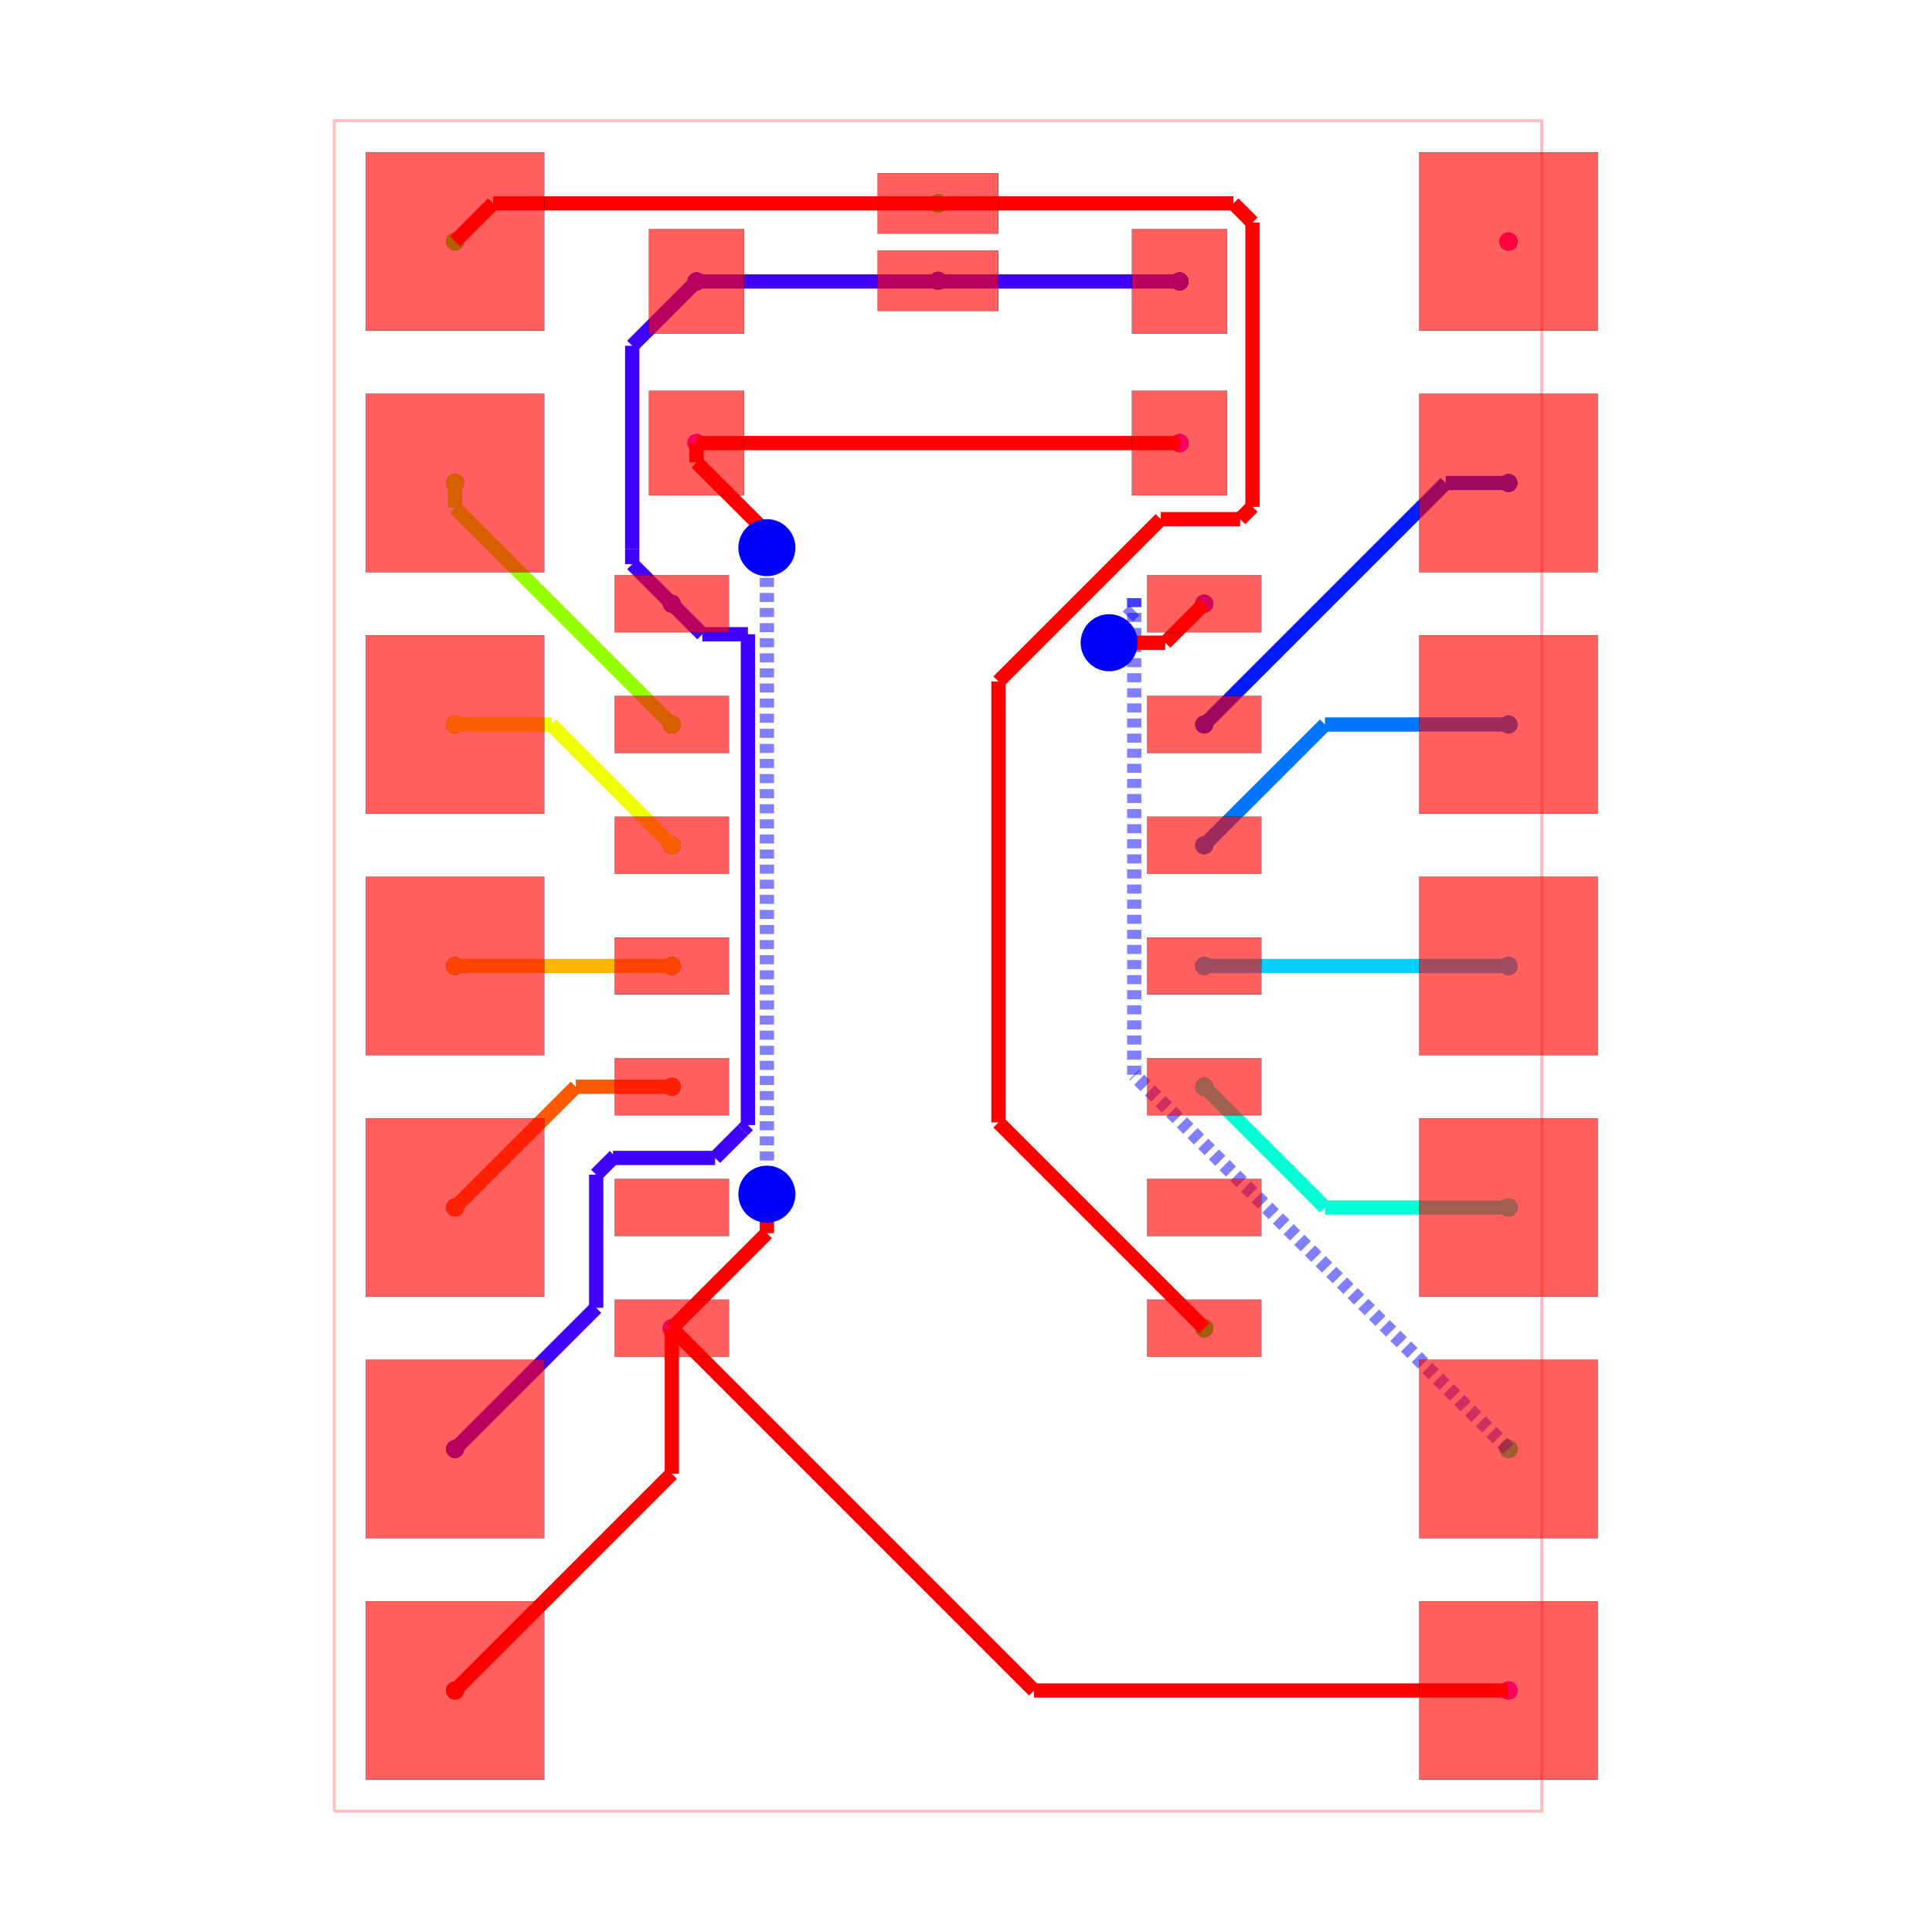
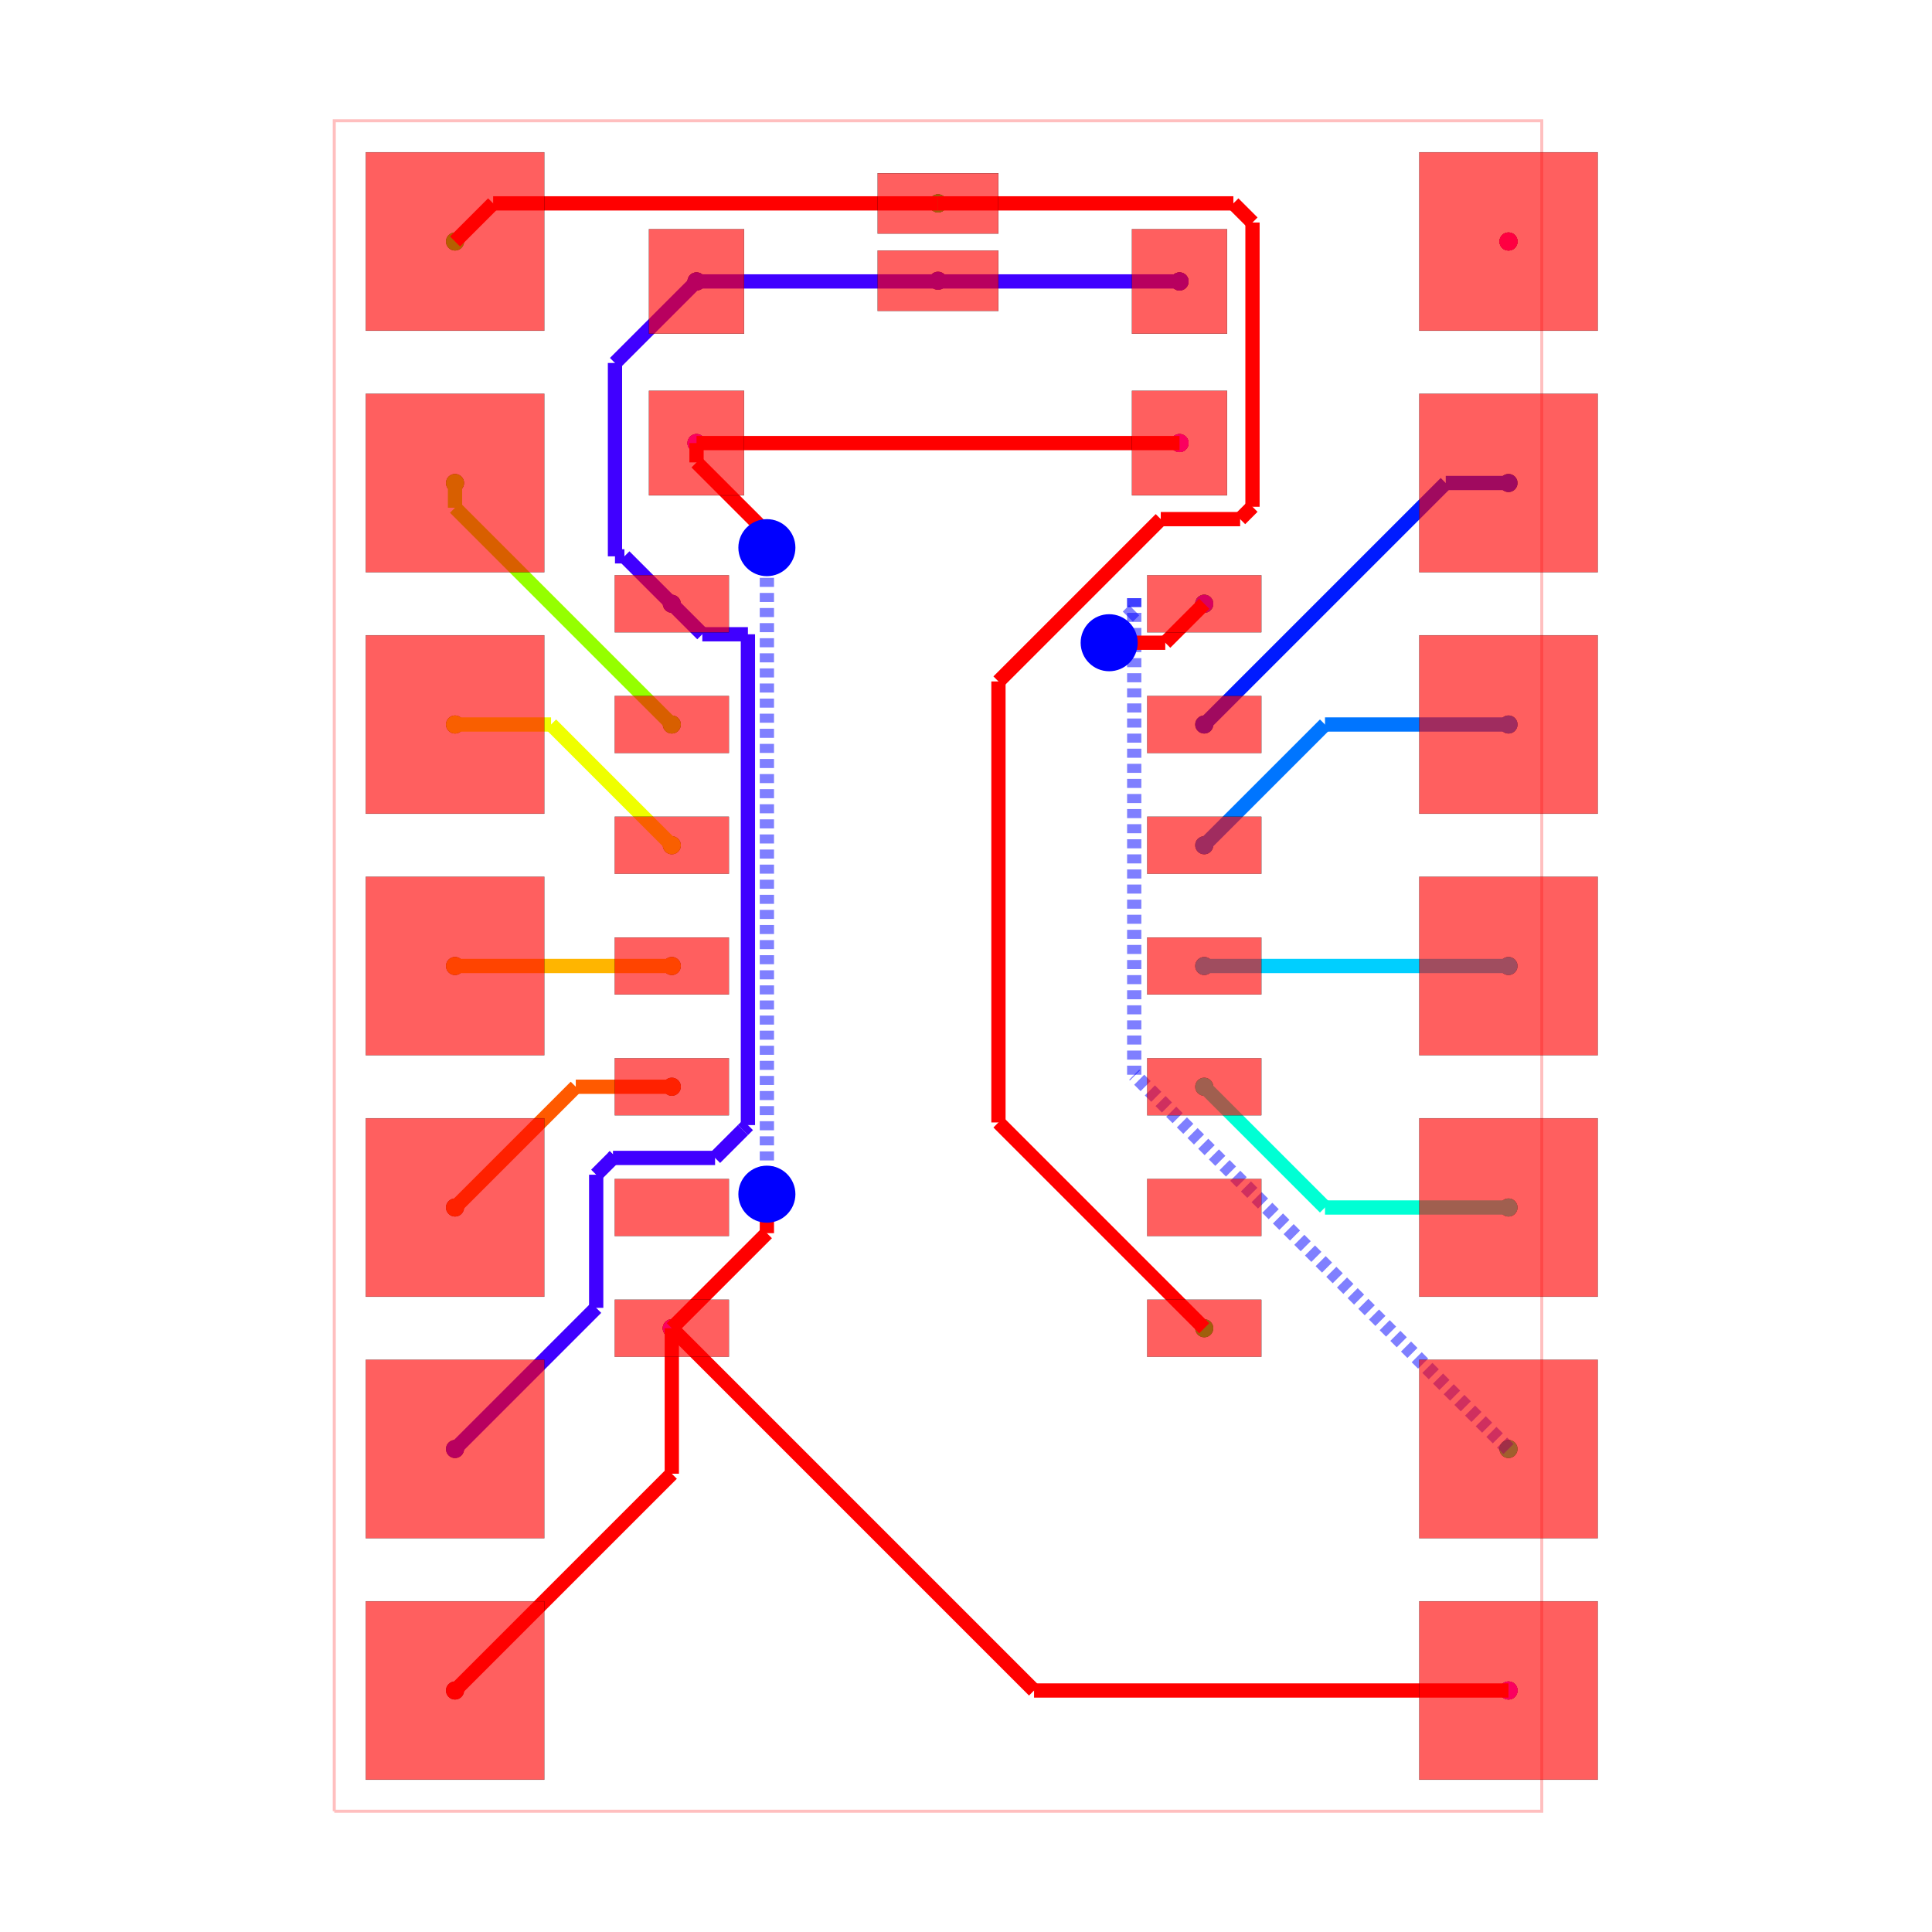
<svg xmlns="http://www.w3.org/2000/svg" width="640" height="640" viewBox="0 0 640 640">
  <rect width="100%" height="100%" fill="white" />
  <g>
    <circle data-type="point" data-label="source_trace_4 pcb_port_12" data-x="-5.080000000000001" data-y="-7.62" cx="150.733" cy="560" r="3" fill="black" />
  </g>
  <g>
    <circle data-type="point" data-label="source_trace_4 pcb_port_5" data-x="-2.8000000000000007" data-y="-3.8099999999999996" cx="222.544" cy="440" r="3" fill="black" />
  </g>
  <g>
    <circle data-type="point" data-label="source_trace_5 pcb_port_14" data-x="-5.08" data-y="-2.54" cx="150.733" cy="400" r="3" fill="black" />
  </g>
  <g>
    <circle data-type="point" data-label="source_trace_5 pcb_port_4" data-x="-2.8000000000000003" data-y="-1.2699999999999996" cx="222.544" cy="360" r="3" fill="black" />
  </g>
  <g>
    <circle data-type="point" data-label="source_trace_6 pcb_port_15" data-x="-5.08" data-y="0" cx="150.733" cy="320" r="3" fill="black" />
  </g>
  <g>
    <circle data-type="point" data-label="source_trace_6 pcb_port_3" data-x="-2.8" data-y="5.143516556418883e-16" cx="222.544" cy="320" r="3" fill="black" />
  </g>
  <g>
    <circle data-type="point" data-label="source_trace_7 pcb_port_16" data-x="-5.08" data-y="2.54" cx="150.733" cy="240" r="3" fill="black" />
  </g>
  <g>
    <circle data-type="point" data-label="source_trace_7 pcb_port_2" data-x="-2.7999999999999994" data-y="1.2700000000000005" cx="222.544" cy="280" r="3" fill="black" />
  </g>
  <g>
    <circle data-type="point" data-label="source_trace_8 pcb_port_17" data-x="-5.08" data-y="5.079999999999999" cx="150.733" cy="160" r="3" fill="black" />
  </g>
  <g>
    <circle data-type="point" data-label="source_trace_8 pcb_port_1" data-x="-2.7999999999999994" data-y="2.5400000000000005" cx="222.544" cy="240" r="3" fill="black" />
  </g>
  <g>
    <circle data-type="point" data-label="source_trace_9 pcb_port_18" data-x="-5.079999999999999" data-y="7.62" cx="150.733" cy="80" r="3" fill="black" />
  </g>
  <g>
    <circle data-type="point" data-label="source_trace_9 pcb_port_19" data-x="7.364413526672608e-17" data-y="8.0209" cx="310.733" cy="67.373" r="3" fill="black" />
  </g>
  <g>
    <circle data-type="point" data-label="source_trace_10 pcb_port_19" data-x="7.364413526672608e-17" data-y="8.0209" cx="310.733" cy="67.373" r="3" fill="black" />
  </g>
  <g>
    <circle data-type="point" data-label="source_trace_10 pcb_port_6" data-x="2.799999999999999" data-y="-3.8100000000000005" cx="398.922" cy="440" r="3" fill="black" />
  </g>
  <g>
    <circle data-type="point" data-label="source_trace_12 pcb_port_22" data-x="6" data-y="-5.08" cx="499.709" cy="480" r="3" fill="black" />
  </g>
  <g>
    <circle data-type="point" data-label="source_trace_12 pcb_port_11" data-x="2.8000000000000007" data-y="3.8099999999999996" cx="398.922" cy="200" r="3" fill="black" />
  </g>
  <g>
    <circle data-type="point" data-label="source_trace_13 pcb_port_23" data-x="6" data-y="-2.54" cx="499.709" cy="400" r="3" fill="black" />
  </g>
  <g>
    <circle data-type="point" data-label="source_trace_13 pcb_port_7" data-x="2.7999999999999994" data-y="-1.2700000000000005" cx="398.922" cy="360" r="3" fill="black" />
  </g>
  <g>
    <circle data-type="point" data-label="source_trace_14 pcb_port_24" data-x="6" data-y="0" cx="499.709" cy="320" r="3" fill="black" />
  </g>
  <g>
    <circle data-type="point" data-label="source_trace_14 pcb_port_8" data-x="2.8" data-y="-5.143516556418883e-16" cx="398.922" cy="320" r="3" fill="black" />
  </g>
  <g>
    <circle data-type="point" data-label="source_trace_15 pcb_port_25" data-x="6" data-y="2.54" cx="499.709" cy="240" r="3" fill="black" />
  </g>
  <g>
    <circle data-type="point" data-label="source_trace_15 pcb_port_9" data-x="2.8000000000000003" data-y="1.2699999999999996" cx="398.922" cy="280" r="3" fill="black" />
  </g>
  <g>
    <circle data-type="point" data-label="source_trace_16 pcb_port_26" data-x="6" data-y="5.079999999999999" cx="499.709" cy="160" r="3" fill="black" />
  </g>
  <g>
    <circle data-type="point" data-label="source_trace_16 pcb_port_10" data-x="2.8000000000000003" data-y="2.5399999999999996" cx="398.922" cy="240" r="3" fill="black" />
  </g>
  <g>
    <circle data-type="point" data-label="source_net_0 pcb_port_13" data-x="-5.08" data-y="-5.08" cx="150.733" cy="480" r="3" fill="black" />
  </g>
  <g>
    <circle data-type="point" data-label="source_net_0 pcb_port_0" data-x="-2.799999999999999" data-y="3.8100000000000005" cx="222.544" cy="200" r="3" fill="black" />
  </g>
  <g>
    <circle data-type="point" data-label="source_net_0 pcb_port_29" data-x="-2.54" data-y="7.199999999999999" cx="230.733" cy="93.228" r="3" fill="black" />
  </g>
  <g>
    <circle data-type="point" data-label="source_net_0 pcb_port_29" data-x="-2.54" data-y="7.199999999999999" cx="230.733" cy="93.228" r="3" fill="black" />
  </g>
  <g>
    <circle data-type="point" data-label="source_net_0 pcb_port_20" data-x="-7.58117601012169e-17" data-y="7.2073" cx="310.733" cy="92.998" r="3" fill="black" />
  </g>
  <g>
    <circle data-type="point" data-label="source_net_0 pcb_port_31" data-x="2.54" data-y="7.199999999999999" cx="390.733" cy="93.228" r="3" fill="black" />
  </g>
  <g>
    <circle data-type="point" data-label="source_net_0 pcb_port_31" data-x="2.54" data-y="7.199999999999999" cx="390.733" cy="93.228" r="3" fill="black" />
  </g>
  <g>
    <circle data-type="point" data-label="source_net_1 pcb_port_11" data-x="2.8000000000000007" data-y="3.8099999999999996" cx="398.922" cy="200" r="3" fill="black" />
  </g>
  <g>
    <circle data-type="point" data-label="source_net_2 pcb_port_21" data-x="5.999999999999999" data-y="-7.62" cx="499.709" cy="560" r="3" fill="black" />
  </g>
  <g>
    <circle data-type="point" data-label="source_net_2 pcb_port_21" data-x="5.999999999999999" data-y="-7.62" cx="499.709" cy="560" r="3" fill="black" />
  </g>
  <g>
    <circle data-type="point" data-label="source_net_2 pcb_port_5" data-x="-2.8000000000000007" data-y="-3.8099999999999996" cx="222.544" cy="440" r="3" fill="black" />
  </g>
  <g>
    <circle data-type="point" data-label="source_net_2 pcb_port_28" data-x="-2.54" data-y="5.5" cx="230.733" cy="146.772" r="3" fill="black" />
  </g>
  <g>
    <circle data-type="point" data-label="source_net_2 pcb_port_28" data-x="-2.54" data-y="5.5" cx="230.733" cy="146.772" r="3" fill="black" />
  </g>
  <g>
    <circle data-type="point" data-label="source_net_2 pcb_port_30" data-x="2.54" data-y="5.5" cx="390.733" cy="146.772" r="3" fill="black" />
  </g>
  <g>
    <circle data-type="point" data-label="source_net_2 pcb_port_30" data-x="2.54" data-y="5.5" cx="390.733" cy="146.772" r="3" fill="black" />
  </g>
  <g>
    <circle data-type="point" data-label="source_net_3 pcb_port_27" data-x="6.000000000000001" data-y="7.62" cx="499.709" cy="80" r="3" fill="black" />
  </g>
  <g>
    <circle data-type="point" data-label="source_net_3 pcb_port_27" data-x="6.000000000000001" data-y="7.62" cx="499.709" cy="80" r="3" fill="black" />
  </g>
  <g>
    <circle data-type="point" data-label="source_trace_4 (top)" data-x="-5.080000000000001" data-y="-7.62" cx="150.733" cy="560" r="3" fill="hsl(0, 100%, 50%)" />
  </g>
  <g>
    <circle data-type="point" data-label="source_trace_4 (top)" data-x="-2.8000000000000007" data-y="-3.8099999999999996" cx="222.544" cy="440" r="3" fill="hsl(0, 100%, 50%)" />
  </g>
  <g>
    <circle data-type="point" data-label="source_trace_5 (top)" data-x="-5.08" data-y="-2.54" cx="150.733" cy="400" r="3" fill="hsl(21.25, 100%, 50%)" />
  </g>
  <g>
    <circle data-type="point" data-label="source_trace_5 (top)" data-x="-2.8000000000000003" data-y="-1.2699999999999996" cx="222.544" cy="360" r="3" fill="hsl(21.25, 100%, 50%)" />
  </g>
  <g>
    <circle data-type="point" data-label="source_trace_6 (top)" data-x="-5.08" data-y="0" cx="150.733" cy="320" r="3" fill="hsl(42.5, 100%, 50%)" />
  </g>
  <g>
    <circle data-type="point" data-label="source_trace_6 (top)" data-x="-2.8" data-y="5.143516556418883e-16" cx="222.544" cy="320" r="3" fill="hsl(42.5, 100%, 50%)" />
  </g>
  <g>
    <circle data-type="point" data-label="source_trace_7 (top)" data-x="-5.08" data-y="2.54" cx="150.733" cy="240" r="3" fill="hsl(63.75, 100%, 50%)" />
  </g>
  <g>
    <circle data-type="point" data-label="source_trace_7 (top)" data-x="-2.7999999999999994" data-y="1.2700000000000005" cx="222.544" cy="280" r="3" fill="hsl(63.75, 100%, 50%)" />
  </g>
  <g>
    <circle data-type="point" data-label="source_trace_8 (top)" data-x="-5.08" data-y="5.079999999999999" cx="150.733" cy="160" r="3" fill="hsl(85, 100%, 50%)" />
  </g>
  <g>
    <circle data-type="point" data-label="source_trace_8 (top)" data-x="-2.7999999999999994" data-y="2.5400000000000005" cx="222.544" cy="240" r="3" fill="hsl(85, 100%, 50%)" />
  </g>
  <g>
    <circle data-type="point" data-label="source_trace_9 (top)" data-x="-5.079999999999999" data-y="7.62" cx="150.733" cy="80" r="3" fill="hsl(106.25, 100%, 50%)" />
  </g>
  <g>
    <circle data-type="point" data-label="source_trace_9 (top)" data-x="7.364413526672608e-17" data-y="8.0209" cx="310.733" cy="67.373" r="3" fill="hsl(106.25, 100%, 50%)" />
  </g>
  <g>
    <circle data-type="point" data-label="source_trace_10 (top)" data-x="7.364413526672608e-17" data-y="8.0209" cx="310.733" cy="67.373" r="3" fill="hsl(127.5, 100%, 50%)" />
  </g>
  <g>
    <circle data-type="point" data-label="source_trace_10 (top)" data-x="2.799999999999999" data-y="-3.8100000000000005" cx="398.922" cy="440" r="3" fill="hsl(127.5, 100%, 50%)" />
  </g>
  <g>
    <circle data-type="point" data-label="source_trace_12 (top)" data-x="6" data-y="-5.08" cx="499.709" cy="480" r="3" fill="hsl(148.75, 100%, 50%)" />
  </g>
  <g>
    <circle data-type="point" data-label="source_trace_12 (top)" data-x="2.8000000000000007" data-y="3.8099999999999996" cx="398.922" cy="200" r="3" fill="hsl(148.75, 100%, 50%)" />
  </g>
  <g>
    <circle data-type="point" data-label="source_trace_13 (top)" data-x="6" data-y="-2.54" cx="499.709" cy="400" r="3" fill="hsl(170, 100%, 50%)" />
  </g>
  <g>
    <circle data-type="point" data-label="source_trace_13 (top)" data-x="2.7999999999999994" data-y="-1.2700000000000005" cx="398.922" cy="360" r="3" fill="hsl(170, 100%, 50%)" />
  </g>
  <g>
    <circle data-type="point" data-label="source_trace_14 (top)" data-x="6" data-y="0" cx="499.709" cy="320" r="3" fill="hsl(191.25, 100%, 50%)" />
  </g>
  <g>
    <circle data-type="point" data-label="source_trace_14 (top)" data-x="2.8" data-y="-5.143516556418883e-16" cx="398.922" cy="320" r="3" fill="hsl(191.25, 100%, 50%)" />
  </g>
  <g>
    <circle data-type="point" data-label="source_trace_15 (top)" data-x="6" data-y="2.54" cx="499.709" cy="240" r="3" fill="hsl(212.5, 100%, 50%)" />
  </g>
  <g>
    <circle data-type="point" data-label="source_trace_15 (top)" data-x="2.8000000000000003" data-y="1.2699999999999996" cx="398.922" cy="280" r="3" fill="hsl(212.5, 100%, 50%)" />
  </g>
  <g>
    <circle data-type="point" data-label="source_trace_16 (top)" data-x="6" data-y="5.079999999999999" cx="499.709" cy="160" r="3" fill="hsl(233.75, 100%, 50%)" />
  </g>
  <g>
    <circle data-type="point" data-label="source_trace_16 (top)" data-x="2.8000000000000003" data-y="2.5399999999999996" cx="398.922" cy="240" r="3" fill="hsl(233.75, 100%, 50%)" />
  </g>
  <g>
    <circle data-type="point" data-label="source_net_0 (top)" data-x="-5.08" data-y="-5.08" cx="150.733" cy="480" r="3" fill="hsl(255, 100%, 50%)" />
  </g>
  <g>
    <circle data-type="point" data-label="source_net_0 (top)" data-x="-2.799999999999999" data-y="3.8100000000000005" cx="222.544" cy="200" r="3" fill="hsl(255, 100%, 50%)" />
  </g>
  <g>
    <circle data-type="point" data-label="source_net_0 (top)" data-x="-2.54" data-y="7.199999999999999" cx="230.733" cy="93.228" r="3" fill="hsl(255, 100%, 50%)" />
  </g>
  <g>
    <circle data-type="point" data-label="source_net_0 (top)" data-x="-2.54" data-y="7.199999999999999" cx="230.733" cy="93.228" r="3" fill="hsl(255, 100%, 50%)" />
  </g>
  <g>
    <circle data-type="point" data-label="source_net_0 (top)" data-x="-7.58117601012169e-17" data-y="7.2073" cx="310.733" cy="92.998" r="3" fill="hsl(255, 100%, 50%)" />
  </g>
  <g>
    <circle data-type="point" data-label="source_net_0 (top)" data-x="2.54" data-y="7.199999999999999" cx="390.733" cy="93.228" r="3" fill="hsl(255, 100%, 50%)" />
  </g>
  <g>
    <circle data-type="point" data-label="source_net_0 (top)" data-x="2.54" data-y="7.199999999999999" cx="390.733" cy="93.228" r="3" fill="hsl(255, 100%, 50%)" />
  </g>
  <g>
    <circle data-type="point" data-label="source_net_1 (top)" data-x="2.8000000000000007" data-y="3.8099999999999996" cx="398.922" cy="200" r="3" fill="hsl(276.25, 100%, 50%)" />
  </g>
  <g>
    <circle data-type="point" data-label="source_net_2 (top)" data-x="5.999999999999999" data-y="-7.62" cx="499.709" cy="560" r="3" fill="hsl(297.5, 100%, 50%)" />
  </g>
  <g>
    <circle data-type="point" data-label="source_net_2 (top)" data-x="5.999999999999999" data-y="-7.62" cx="499.709" cy="560" r="3" fill="hsl(297.5, 100%, 50%)" />
  </g>
  <g>
    <circle data-type="point" data-label="source_net_2 (top)" data-x="-2.8000000000000007" data-y="-3.8099999999999996" cx="222.544" cy="440" r="3" fill="hsl(297.5, 100%, 50%)" />
  </g>
  <g>
    <circle data-type="point" data-label="source_net_2 (top)" data-x="-2.54" data-y="5.5" cx="230.733" cy="146.772" r="3" fill="hsl(297.5, 100%, 50%)" />
  </g>
  <g>
    <circle data-type="point" data-label="source_net_2 (top)" data-x="-2.54" data-y="5.5" cx="230.733" cy="146.772" r="3" fill="hsl(297.5, 100%, 50%)" />
  </g>
  <g>
    <circle data-type="point" data-label="source_net_2 (top)" data-x="2.54" data-y="5.5" cx="390.733" cy="146.772" r="3" fill="hsl(297.5, 100%, 50%)" />
  </g>
  <g>
    <circle data-type="point" data-label="source_net_2 (top)" data-x="2.54" data-y="5.5" cx="390.733" cy="146.772" r="3" fill="hsl(297.5, 100%, 50%)" />
  </g>
  <g>
    <circle data-type="point" data-label="source_net_3 (top)" data-x="6.000000000000001" data-y="7.62" cx="499.709" cy="80" r="3" fill="hsl(318.75, 100%, 50%)" />
  </g>
  <g>
    <circle data-type="point" data-label="source_net_3 (top)" data-x="6.000000000000001" data-y="7.62" cx="499.709" cy="80" r="3" fill="hsl(318.75, 100%, 50%)" />
  </g>
  <g>
    <polyline data-points="-6.35,-8.89 6.35,-8.89 6.35,8.89 -6.35,8.89 -6.35,-8.89" data-type="line" data-label="" points="110.733,600 510.733,600 510.733,40 110.733,40 110.733,600" fill="none" stroke="rgba(255,0,0,0.25)" stroke-width="1px" />
  </g>
  <g>
    <polyline data-points="-2.54,7.199999999999999 -0.007300000000000826,7.199999999999999" data-type="line" data-label="" points="230.733,93.228 310.503,93.228" fill="none" stroke="hsl(255, 100%, 50%)" stroke-width="4.724" />
  </g>
  <g>
    <polyline data-points="-0.007300000000000826,7.199999999999999 -7.58117601012169e-17,7.2073" data-type="line" data-label="" points="310.503,93.228 310.733,92.998" fill="none" stroke="hsl(255, 100%, 50%)" stroke-width="4.724" />
  </g>
  <g>
    <polyline data-points="2.54,7.199999999999999 0.007300000000000675,7.199999999999999" data-type="line" data-label="" points="390.733,93.228 310.963,93.228" fill="none" stroke="hsl(255, 100%, 50%)" stroke-width="4.724" />
  </g>
  <g>
    <polyline data-points="0.007300000000000675,7.199999999999999 -7.58117601012169e-17,7.2073" data-type="line" data-label="" points="310.963,93.228 310.733,92.998" fill="none" stroke="hsl(255, 100%, 50%)" stroke-width="4.724" />
  </g>
  <g>
-     <polyline data-points="-2.54,7.199999999999999 -3.216526428568658,6.523473571431341" data-type="line" data-label="" points="230.733,93.228 209.425,114.536" fill="none" stroke="hsl(255, 100%, 50%)" stroke-width="4.724" />
-   </g>
-   <g>
-     <polyline data-points="-3.216526428568658,6.523473571431341 -3.216526428568658,4.386963754108384" data-type="line" data-label="" points="209.425,114.536 209.425,181.828" fill="none" stroke="hsl(255, 100%, 50%)" stroke-width="4.724" />
-   </g>
-   <g>
-     <polyline data-points="-3.216526428568658,4.386963754108384 -3.216526428568658,4.2265264285686595" data-type="line" data-label="" points="209.425,181.828 209.425,186.881" fill="none" stroke="hsl(255, 100%, 50%)" stroke-width="4.724" />
-   </g>
-   <g>
-     <polyline data-points="-3.216526428568658,4.2265264285686595 -2.799999999999999,3.8100000000000005" data-type="line" data-label="" points="209.425,186.881 222.544,200" fill="none" stroke="hsl(255, 100%, 50%)" stroke-width="4.724" />
+     <polyline data-points="-2.54,7.199999999999999 -3.3976841086087513,6.342315891391248" data-type="line" data-label="" points="230.733,93.228 203.719,120.242" fill="none" stroke="hsl(255, 100%, 50%)" stroke-width="4.724" />
+   </g>
+   <g>
+     <polyline data-points="-3.3976841086087513,6.342315891391248 -3.3976841086087513,4.308644124853816" data-type="line" data-label="" points="203.719,120.242 203.719,184.295" fill="none" stroke="hsl(255, 100%, 50%)" stroke-width="4.724" />
+   </g>
+   <g>
+     <polyline data-points="-3.3976841086087513,4.308644124853816 -3.2986441248538148,4.308644124853816" data-type="line" data-label="" points="203.719,184.295 206.839,184.295" fill="none" stroke="hsl(255, 100%, 50%)" stroke-width="4.724" />
+   </g>
+   <g>
+     <polyline data-points="-3.2986441248538148,4.308644124853816 -2.799999999999999,3.8100000000000005" data-type="line" data-label="" points="206.839,184.295 222.544,200" fill="none" stroke="hsl(255, 100%, 50%)" stroke-width="4.724" />
  </g>
  <g>
    <polyline data-points="-5.08,-5.08 -3.5952928841928675,-3.5952928841928675" data-type="line" data-label="" points="150.733,480 197.495,433.238" fill="none" stroke="hsl(255, 100%, 50%)" stroke-width="4.724" />
  </g>
  <g>
    <polyline data-points="-3.5952928841928675,-3.5952928841928675 -3.5952928841928675,-2.195292884192867" data-type="line" data-label="" points="197.495,433.238 197.495,389.143" fill="none" stroke="hsl(255, 100%, 50%)" stroke-width="4.724" />
  </g>
  <g>
    <polyline data-points="-3.5952928841928675,-2.195292884192867 -3.4,-1.9999999999999998" data-type="line" data-label="" points="197.495,389.143 203.646,382.992" fill="none" stroke="hsl(255, 100%, 50%)" stroke-width="4.724" />
  </g>
  <g>
    <polyline data-points="-3.4,-1.9999999999999998 -3.4187034902331623,-2.018703490233162" data-type="line" data-label="" points="203.646,382.992 203.057,383.581" fill="none" stroke="hsl(255, 100%, 50%)" stroke-width="4.724" />
  </g>
  <g>
    <polyline data-points="-3.4187034902331623,-2.018703490233162 -2.3449191551426782,-2.018703490233162" data-type="line" data-label="" points="203.057,383.581 236.877,383.581" fill="none" stroke="hsl(255, 100%, 50%)" stroke-width="4.724" />
  </g>
  <g>
    <polyline data-points="-2.3449191551426782,-2.018703490233162 -2.0513544920369156,-1.7251388271273995" data-type="line" data-label="" points="236.877,383.581 246.123,374.335" fill="none" stroke="hsl(255, 100%, 50%)" stroke-width="4.724" />
  </g>
  <g>
    <polyline data-points="-2.0513544920369156,-1.7251388271273995 -1.9994841631625073,-1.6732684982529913" data-type="line" data-label="" points="246.123,374.335 247.757,372.701" fill="none" stroke="hsl(255, 100%, 50%)" stroke-width="4.724" />
  </g>
  <g>
    <polyline data-points="-1.9994841631625073,-1.6732684982529913 -1.9994841631625073,3.4891152602584263" data-type="line" data-label="" points="247.757,372.701 247.757,210.107" fill="none" stroke="hsl(255, 100%, 50%)" stroke-width="4.724" />
  </g>
  <g>
    <polyline data-points="-1.9994841631625073,3.4891152602584263 -2.4791152602584248,3.4891152602584263" data-type="line" data-label="" points="247.757,210.107 232.651,210.107" fill="none" stroke="hsl(255, 100%, 50%)" stroke-width="4.724" />
  </g>
  <g>
    <polyline data-points="-2.4791152602584248,3.4891152602584263 -2.799999999999999,3.8100000000000005" data-type="line" data-label="" points="232.651,210.107 222.544,200" fill="none" stroke="hsl(255, 100%, 50%)" stroke-width="4.724" />
  </g>
  <g>
    <polyline data-points="6,5.079999999999999 5.34,5.079999999999999" data-type="line" data-label="" points="499.709,160 478.922,160" fill="none" stroke="hsl(233.75, 100%, 50%)" stroke-width="4.724" />
  </g>
  <g>
    <polyline data-points="5.34,5.079999999999999 2.8000000000000003,2.5399999999999996" data-type="line" data-label="" points="478.922,160 398.922,240" fill="none" stroke="hsl(233.75, 100%, 50%)" stroke-width="4.724" />
  </g>
  <g>
    <polyline data-points="6,2.54 4.07,2.54" data-type="line" data-label="" points="499.709,240 438.922,240" fill="none" stroke="hsl(212.5, 100%, 50%)" stroke-width="4.724" />
  </g>
  <g>
    <polyline data-points="4.07,2.54 2.8000000000000003,1.2699999999999996" data-type="line" data-label="" points="438.922,240 398.922,280" fill="none" stroke="hsl(212.5, 100%, 50%)" stroke-width="4.724" />
  </g>
  <g>
    <polyline data-points="6,0 2.8000000000000003,0" data-type="line" data-label="" points="499.709,320 398.922,320" fill="none" stroke="hsl(191.25, 100%, 50%)" stroke-width="4.724" />
  </g>
  <g>
    <polyline data-points="2.8000000000000003,0 2.8,-5.143516556418883e-16" data-type="line" data-label="" points="398.922,320 398.922,320" fill="none" stroke="hsl(191.25, 100%, 50%)" stroke-width="4.724" />
  </g>
  <g>
    <polyline data-points="6,-2.54 4.0699999999999985,-2.54" data-type="line" data-label="" points="499.709,400 438.922,400" fill="none" stroke="hsl(170, 100%, 50%)" stroke-width="4.724" />
  </g>
  <g>
    <polyline data-points="4.0699999999999985,-2.54 2.7999999999999994,-1.2700000000000005" data-type="line" data-label="" points="438.922,400 398.922,360" fill="none" stroke="hsl(170, 100%, 50%)" stroke-width="4.724" />
  </g>
  <g>
    <polyline data-points="6,-5.08 2.0635370408950333,-1.1435370408950334" data-type="line" data-label="" points="499.709,480 375.726,356.017" fill="none" stroke="rgba(0,0,255,0.5)" stroke-width="4.724" stroke-dasharray="3 2" />
  </g>
  <g>
    <polyline data-points="2.0635370408950333,-1.1435370408950334 2.0635370408950333,3.8686010529469907" data-type="line" data-label="" points="375.726,356.017 375.726,198.154" fill="none" stroke="rgba(0,0,255,0.5)" stroke-width="4.724" stroke-dasharray="3 2" />
  </g>
  <g>
    <polyline data-points="2.0635370408950333,3.8686010529469907 2.0635370408950333,3.7417569038418432" data-type="line" data-label="" points="375.726,198.154 375.726,202.149" fill="none" stroke="rgba(0,0,255,0.5)" stroke-width="4.724" stroke-dasharray="3 2" />
  </g>
  <g>
    <polyline data-points="2.0635370408950333,3.7417569038418432 1.8000000000000003,3.47821986294681" data-type="line" data-label="" points="375.726,202.149 367.426,210.45" fill="none" stroke="rgba(0,0,255,0.5)" stroke-width="4.724" stroke-dasharray="3 2" />
  </g>
  <g>
    <polyline data-points="1.8000000000000003,3.47821986294681 1.8000000000000003,3.4000000000000004" data-type="line" data-label="" points="367.426,210.45 367.426,212.913" fill="none" stroke="rgba(0,0,255,0.5)" stroke-width="4.724" stroke-dasharray="3 2" />
  </g>
  <g>
    <polyline data-points="1.8000000000000003,3.4000000000000004 2.3900000000000015,3.4000000000000004" data-type="line" data-label="" points="367.426,212.913 386.009,212.913" fill="none" stroke="red" stroke-width="4.724" />
  </g>
  <g>
    <polyline data-points="2.3900000000000015,3.4000000000000004 2.8000000000000007,3.8099999999999996" data-type="line" data-label="" points="386.009,212.913 398.922,200" fill="none" stroke="red" stroke-width="4.724" />
  </g>
  <g>
    <polyline data-points="-5.079999999999999,7.62 -4.6791,8.0209" data-type="line" data-label="" points="150.733,80 163.36,67.373" fill="none" stroke="red" stroke-width="4.724" />
  </g>
  <g>
    <polyline data-points="-4.6791,8.0209 7.364413526672608e-17,8.0209" data-type="line" data-label="" points="163.36,67.373 310.733,67.373" fill="none" stroke="red" stroke-width="4.724" />
  </g>
  <g>
    <polyline data-points="7.364413526672608e-17,8.0209 3.1063136567844998,8.0209" data-type="line" data-label="" points="310.733,67.373 408.57,67.373" fill="none" stroke="red" stroke-width="4.724" />
  </g>
  <g>
    <polyline data-points="3.1063136567844998,8.0209 3.307445851153009,7.81976780563149" data-type="line" data-label="" points="408.57,67.373 414.905,73.708" fill="none" stroke="red" stroke-width="4.724" />
  </g>
  <g>
    <polyline data-points="3.307445851153009,7.81976780563149 3.307445851153009,4.829884968248681" data-type="line" data-label="" points="414.905,73.708 414.905,167.878" fill="none" stroke="red" stroke-width="4.724" />
  </g>
  <g>
    <polyline data-points="3.307445851153009,4.829884968248681 3.1775608829043285,4.7" data-type="line" data-label="" points="414.905,167.878 410.814,171.969" fill="none" stroke="red" stroke-width="4.724" />
  </g>
  <g>
    <polyline data-points="3.1775608829043285,4.7 2.3426630896347014,4.7" data-type="line" data-label="" points="410.814,171.969 384.518,171.969" fill="none" stroke="red" stroke-width="4.724" />
  </g>
  <g>
    <polyline data-points="2.3426630896347014,4.7 0.6355190539362587,2.9928559643015573" data-type="line" data-label="" points="384.518,171.969 330.749,225.737" fill="none" stroke="red" stroke-width="4.724" />
  </g>
  <g>
    <polyline data-points="0.6355190539362587,2.9928559643015573 0.6355190539362587,-1.64551905393626" data-type="line" data-label="" points="330.749,225.737 330.749,371.827" fill="none" stroke="red" stroke-width="4.724" />
  </g>
  <g>
    <polyline data-points="0.6355190539362587,-1.64551905393626 2.799999999999999,-3.8100000000000005" data-type="line" data-label="" points="330.749,371.827 398.922,440" fill="none" stroke="red" stroke-width="4.724" />
  </g>
  <g>
    <polyline data-points="-5.08,5.079999999999999 -5.08,4.820000000000001" data-type="line" data-label="" points="150.733,160 150.733,168.189" fill="none" stroke="hsl(85, 100%, 50%)" stroke-width="4.724" />
  </g>
  <g>
    <polyline data-points="-5.08,4.820000000000001 -2.7999999999999994,2.5400000000000005" data-type="line" data-label="" points="150.733,168.189 222.544,240" fill="none" stroke="hsl(85, 100%, 50%)" stroke-width="4.724" />
  </g>
  <g>
    <polyline data-points="-5.08,2.54 -4.0699999999999985,2.54" data-type="line" data-label="" points="150.733,240 182.544,240" fill="none" stroke="hsl(63.75, 100%, 50%)" stroke-width="4.724" />
  </g>
  <g>
    <polyline data-points="-4.0699999999999985,2.54 -2.7999999999999994,1.2700000000000005" data-type="line" data-label="" points="182.544,240 222.544,280" fill="none" stroke="hsl(63.75, 100%, 50%)" stroke-width="4.724" />
  </g>
  <g>
    <polyline data-points="-5.08,0 -2.8000000000000003,0" data-type="line" data-label="" points="150.733,320 222.544,320" fill="none" stroke="hsl(42.5, 100%, 50%)" stroke-width="4.724" />
  </g>
  <g>
    <polyline data-points="-2.8000000000000003,0 -2.8,5.143516556418883e-16" data-type="line" data-label="" points="222.544,320 222.544,320" fill="none" stroke="hsl(42.5, 100%, 50%)" stroke-width="4.724" />
  </g>
  <g>
    <polyline data-points="-5.08,-2.54 -3.8099999999999996,-1.2699999999999996" data-type="line" data-label="" points="150.733,400 190.733,360" fill="none" stroke="hsl(21.25, 100%, 50%)" stroke-width="4.724" />
  </g>
  <g>
    <polyline data-points="-3.8099999999999996,-1.2699999999999996 -2.8000000000000003,-1.2699999999999996" data-type="line" data-label="" points="190.733,360 222.544,360" fill="none" stroke="hsl(21.25, 100%, 50%)" stroke-width="4.724" />
  </g>
  <g>
    <polyline data-points="-5.080000000000001,-7.62 -2.8000000000000007,-5.34" data-type="line" data-label="" points="150.733,560 222.544,488.189" fill="none" stroke="red" stroke-width="4.724" />
  </g>
  <g>
    <polyline data-points="-2.8000000000000007,-5.34 -2.8000000000000007,-3.8099999999999996" data-type="line" data-label="" points="222.544,488.189 222.544,440" fill="none" stroke="red" stroke-width="4.724" />
  </g>
  <g>
    <polyline data-points="2.54,5.5 -2.54,5.5" data-type="line" data-label="" points="390.733,146.772 230.733,146.772" fill="none" stroke="red" stroke-width="4.724" />
  </g>
  <g>
    <polyline data-points="-2.54,5.5 -2.54,5.5" data-type="line" data-label="" points="230.733,146.772 230.733,146.772" fill="none" stroke="red" stroke-width="4.724" />
  </g>
  <g>
    <polyline data-points="-2.54,5.5 -2.54,5.296657887125759" data-type="line" data-label="" points="230.733,146.772 230.733,153.176" fill="none" stroke="red" stroke-width="4.724" />
  </g>
  <g>
    <polyline data-points="-2.54,5.296657887125759 -1.8000000000000003,4.55665788712576" data-type="line" data-label="" points="230.733,153.176 254.04,176.483" fill="none" stroke="red" stroke-width="4.724" />
  </g>
  <g>
    <polyline data-points="-1.8000000000000003,4.55665788712576 -1.8000000000000003,4.3999999999999995" data-type="line" data-label="" points="254.04,176.483 254.04,181.417" fill="none" stroke="red" stroke-width="4.724" />
  </g>
  <g>
    <polyline data-points="-1.8000000000000003,4.3999999999999995 -1.8000000000000003,-2.3489373688435715" data-type="line" data-label="" points="254.04,181.417 254.04,393.982" fill="none" stroke="rgba(0,0,255,0.5)" stroke-width="4.724" stroke-dasharray="3 2" />
  </g>
  <g>
    <polyline data-points="-1.8000000000000003,-2.3489373688435715 -1.8000000000000003,-2.3489373688435715" data-type="line" data-label="" points="254.04,393.982 254.04,393.982" fill="none" stroke="rgba(0,0,255,0.5)" stroke-width="4.724" stroke-dasharray="3 2" />
  </g>
  <g>
    <polyline data-points="-1.8000000000000003,-2.3489373688435715 -1.8000000000000003,-2.4000000000000004" data-type="line" data-label="" points="254.04,393.982 254.04,395.591" fill="none" stroke="rgba(0,0,255,0.5)" stroke-width="4.724" stroke-dasharray="3 2" />
  </g>
  <g>
    <polyline data-points="-1.8000000000000003,-2.4000000000000004 -1.8000000000000003,-2.809999999999999" data-type="line" data-label="" points="254.04,395.591 254.04,408.504" fill="none" stroke="red" stroke-width="4.724" />
  </g>
  <g>
    <polyline data-points="-1.8000000000000003,-2.809999999999999 -2.8000000000000007,-3.8099999999999996" data-type="line" data-label="" points="254.04,408.504 222.544,440" fill="none" stroke="red" stroke-width="4.724" />
  </g>
  <g>
    <polyline data-points="5.999999999999999,-7.62 1.0099999999999998,-7.62" data-type="line" data-label="" points="499.709,560 342.544,560" fill="none" stroke="red" stroke-width="4.724" />
  </g>
  <g>
    <polyline data-points="1.0099999999999998,-7.62 -2.8000000000000007,-3.8099999999999996" data-type="line" data-label="" points="342.544,560 222.544,440" fill="none" stroke="red" stroke-width="4.724" />
  </g>
  <g>
    <rect data-type="rect" data-label="top" data-x="-2.799999999999999" data-y="3.8100000000000005" x="203.646" y="190.551" width="37.795" height="18.898" fill="rgba(255,0,0,0.25)" stroke="black" stroke-width="0.032" />
  </g>
  <g>
    <rect data-type="rect" data-label="top" data-x="-2.7999999999999994" data-y="2.5400000000000005" x="203.646" y="230.551" width="37.795" height="18.898" fill="rgba(255,0,0,0.25)" stroke="black" stroke-width="0.032" />
  </g>
  <g>
    <rect data-type="rect" data-label="top" data-x="-2.7999999999999994" data-y="1.2700000000000005" x="203.646" y="270.551" width="37.795" height="18.898" fill="rgba(255,0,0,0.25)" stroke="black" stroke-width="0.032" />
  </g>
  <g>
    <rect data-type="rect" data-label="top" data-x="-2.8" data-y="5.143516556418883e-16" x="203.646" y="310.551" width="37.795" height="18.898" fill="rgba(255,0,0,0.25)" stroke="black" stroke-width="0.032" />
  </g>
  <g>
    <rect data-type="rect" data-label="top" data-x="-2.8000000000000003" data-y="-1.2699999999999996" x="203.646" y="350.551" width="37.795" height="18.898" fill="rgba(255,0,0,0.25)" stroke="black" stroke-width="0.032" />
  </g>
  <g>
    <rect data-type="rect" data-label="top" data-x="-2.8000000000000003" data-y="-2.5399999999999996" x="203.646" y="390.551" width="37.795" height="18.898" fill="rgba(255,0,0,0.25)" stroke="black" stroke-width="0.032" />
  </g>
  <g>
    <rect data-type="rect" data-label="top" data-x="-2.8000000000000007" data-y="-3.8099999999999996" x="203.646" y="430.551" width="37.795" height="18.898" fill="rgba(255,0,0,0.25)" stroke="black" stroke-width="0.032" />
  </g>
  <g>
    <rect data-type="rect" data-label="top" data-x="2.799999999999999" data-y="-3.8100000000000005" x="380.024" y="430.551" width="37.795" height="18.898" fill="rgba(255,0,0,0.25)" stroke="black" stroke-width="0.032" />
  </g>
  <g>
    <rect data-type="rect" data-label="top" data-x="2.7999999999999994" data-y="-2.5400000000000005" x="380.024" y="390.551" width="37.795" height="18.898" fill="rgba(255,0,0,0.25)" stroke="black" stroke-width="0.032" />
  </g>
  <g>
    <rect data-type="rect" data-label="top" data-x="2.7999999999999994" data-y="-1.2700000000000005" x="380.024" y="350.551" width="37.795" height="18.898" fill="rgba(255,0,0,0.25)" stroke="black" stroke-width="0.032" />
  </g>
  <g>
    <rect data-type="rect" data-label="top" data-x="2.8" data-y="-5.143516556418883e-16" x="380.024" y="310.551" width="37.795" height="18.898" fill="rgba(255,0,0,0.25)" stroke="black" stroke-width="0.032" />
  </g>
  <g>
    <rect data-type="rect" data-label="top" data-x="2.8000000000000003" data-y="1.2699999999999996" x="380.024" y="270.551" width="37.795" height="18.898" fill="rgba(255,0,0,0.25)" stroke="black" stroke-width="0.032" />
  </g>
  <g>
    <rect data-type="rect" data-label="top" data-x="2.8000000000000003" data-y="2.5399999999999996" x="380.024" y="230.551" width="37.795" height="18.898" fill="rgba(255,0,0,0.25)" stroke="black" stroke-width="0.032" />
  </g>
  <g>
    <rect data-type="rect" data-label="top" data-x="2.8000000000000007" data-y="3.8099999999999996" x="380.024" y="190.551" width="37.795" height="18.898" fill="rgba(255,0,0,0.25)" stroke="black" stroke-width="0.032" />
  </g>
  <g>
    <rect data-type="rect" data-label="top" data-x="7.364413526672608e-17" data-y="8.0209" x="290.733" y="57.373" width="40" height="20" fill="rgba(255,0,0,0.25)" stroke="black" stroke-width="0.032" />
  </g>
  <g>
    <rect data-type="rect" data-label="top" data-x="-7.58117601012169e-17" data-y="7.2073" x="290.733" y="82.998" width="40" height="20" fill="rgba(255,0,0,0.25)" stroke="black" stroke-width="0.032" />
  </g>
  <g>
    <rect data-type="rect" data-label="top" data-x="-2.54" data-y="5.5" x="214.985" y="129.449" width="31.496" height="34.646" fill="rgba(255,0,0,0.25)" stroke="black" stroke-width="0.032" />
  </g>
  <g>
    <rect data-type="rect" data-label="top" data-x="-2.54" data-y="7.199999999999999" x="214.985" y="75.906" width="31.496" height="34.646" fill="rgba(255,0,0,0.25)" stroke="black" stroke-width="0.032" />
  </g>
  <g>
    <rect data-type="rect" data-label="top" data-x="2.54" data-y="5.5" x="374.985" y="129.449" width="31.496" height="34.646" fill="rgba(255,0,0,0.25)" stroke="black" stroke-width="0.032" />
  </g>
  <g>
    <rect data-type="rect" data-label="top" data-x="2.54" data-y="7.199999999999999" x="374.985" y="75.906" width="31.496" height="34.646" fill="rgba(255,0,0,0.25)" stroke="black" stroke-width="0.032" />
  </g>
  <g>
    <rect data-type="rect" data-label="top, inner1, inner2, bottom" data-x="-5.080000000000001" data-y="-7.62" x="121.176" y="530.443" width="59.115" height="59.115" fill="rgba(255,0,0,0.25)" stroke="black" stroke-width="0.032" />
  </g>
  <g>
    <rect data-type="rect" data-label="top, inner1, inner2, bottom" data-x="-5.08" data-y="-5.08" x="121.176" y="450.443" width="59.115" height="59.115" fill="rgba(255,0,0,0.25)" stroke="black" stroke-width="0.032" />
  </g>
  <g>
    <rect data-type="rect" data-label="top, inner1, inner2, bottom" data-x="-5.08" data-y="-2.54" x="121.176" y="370.443" width="59.115" height="59.115" fill="rgba(255,0,0,0.25)" stroke="black" stroke-width="0.032" />
  </g>
  <g>
    <rect data-type="rect" data-label="top, inner1, inner2, bottom" data-x="-5.08" data-y="0" x="121.176" y="290.443" width="59.115" height="59.115" fill="rgba(255,0,0,0.25)" stroke="black" stroke-width="0.032" />
  </g>
  <g>
    <rect data-type="rect" data-label="top, inner1, inner2, bottom" data-x="-5.08" data-y="2.54" x="121.176" y="210.443" width="59.115" height="59.115" fill="rgba(255,0,0,0.25)" stroke="black" stroke-width="0.032" />
  </g>
  <g>
    <rect data-type="rect" data-label="top, inner1, inner2, bottom" data-x="-5.08" data-y="5.079999999999999" x="121.176" y="130.443" width="59.115" height="59.115" fill="rgba(255,0,0,0.25)" stroke="black" stroke-width="0.032" />
  </g>
  <g>
    <rect data-type="rect" data-label="top, inner1, inner2, bottom" data-x="-5.079999999999999" data-y="7.62" x="121.176" y="50.443" width="59.115" height="59.115" fill="rgba(255,0,0,0.25)" stroke="black" stroke-width="0.032" />
  </g>
  <g>
    <rect data-type="rect" data-label="top, inner1, inner2, bottom" data-x="5.999999999999999" data-y="-7.62" x="470.152" y="530.443" width="59.115" height="59.115" fill="rgba(255,0,0,0.25)" stroke="black" stroke-width="0.032" />
  </g>
  <g>
    <rect data-type="rect" data-label="top, inner1, inner2, bottom" data-x="6" data-y="-5.08" x="470.152" y="450.443" width="59.115" height="59.115" fill="rgba(255,0,0,0.25)" stroke="black" stroke-width="0.032" />
  </g>
  <g>
    <rect data-type="rect" data-label="top, inner1, inner2, bottom" data-x="6" data-y="-2.54" x="470.152" y="370.443" width="59.115" height="59.115" fill="rgba(255,0,0,0.25)" stroke="black" stroke-width="0.032" />
  </g>
  <g>
    <rect data-type="rect" data-label="top, inner1, inner2, bottom" data-x="6" data-y="0" x="470.152" y="290.443" width="59.115" height="59.115" fill="rgba(255,0,0,0.25)" stroke="black" stroke-width="0.032" />
  </g>
  <g>
    <rect data-type="rect" data-label="top, inner1, inner2, bottom" data-x="6" data-y="2.54" x="470.152" y="210.443" width="59.115" height="59.115" fill="rgba(255,0,0,0.25)" stroke="black" stroke-width="0.032" />
  </g>
  <g>
    <rect data-type="rect" data-label="top, inner1, inner2, bottom" data-x="6" data-y="5.079999999999999" x="470.152" y="130.443" width="59.115" height="59.115" fill="rgba(255,0,0,0.25)" stroke="black" stroke-width="0.032" />
  </g>
  <g>
    <rect data-type="rect" data-label="top, inner1, inner2, bottom" data-x="6.000000000000001" data-y="7.62" x="470.152" y="50.443" width="59.115" height="59.115" fill="rgba(255,0,0,0.25)" stroke="black" stroke-width="0.032" />
  </g>
  <g>
    <rect data-type="rect" data-label="" data-x="-2.799999999999999" data-y="3.8100000000000005" x="203.646" y="190.551" width="37.795" height="18.898" fill="rgba(255,0,0,0.5)" stroke="black" stroke-width="0.032" />
  </g>
  <g>
    <rect data-type="rect" data-label="" data-x="-2.7999999999999994" data-y="2.5400000000000005" x="203.646" y="230.551" width="37.795" height="18.898" fill="rgba(255,0,0,0.5)" stroke="black" stroke-width="0.032" />
  </g>
  <g>
    <rect data-type="rect" data-label="" data-x="-2.7999999999999994" data-y="1.2700000000000005" x="203.646" y="270.551" width="37.795" height="18.898" fill="rgba(255,0,0,0.5)" stroke="black" stroke-width="0.032" />
  </g>
  <g>
    <rect data-type="rect" data-label="" data-x="-2.8" data-y="5.143516556418883e-16" x="203.646" y="310.551" width="37.795" height="18.898" fill="rgba(255,0,0,0.5)" stroke="black" stroke-width="0.032" />
  </g>
  <g>
    <rect data-type="rect" data-label="" data-x="-2.8000000000000003" data-y="-1.2699999999999996" x="203.646" y="350.551" width="37.795" height="18.898" fill="rgba(255,0,0,0.5)" stroke="black" stroke-width="0.032" />
  </g>
  <g>
    <rect data-type="rect" data-label="" data-x="-2.8000000000000003" data-y="-2.5399999999999996" x="203.646" y="390.551" width="37.795" height="18.898" fill="rgba(255,0,0,0.5)" stroke="black" stroke-width="0.032" />
  </g>
  <g>
    <rect data-type="rect" data-label="" data-x="-2.8000000000000007" data-y="-3.8099999999999996" x="203.646" y="430.551" width="37.795" height="18.898" fill="rgba(255,0,0,0.5)" stroke="black" stroke-width="0.032" />
  </g>
  <g>
    <rect data-type="rect" data-label="" data-x="2.799999999999999" data-y="-3.8100000000000005" x="380.024" y="430.551" width="37.795" height="18.898" fill="rgba(255,0,0,0.5)" stroke="black" stroke-width="0.032" />
  </g>
  <g>
    <rect data-type="rect" data-label="" data-x="2.7999999999999994" data-y="-2.5400000000000005" x="380.024" y="390.551" width="37.795" height="18.898" fill="rgba(255,0,0,0.5)" stroke="black" stroke-width="0.032" />
  </g>
  <g>
    <rect data-type="rect" data-label="" data-x="2.7999999999999994" data-y="-1.2700000000000005" x="380.024" y="350.551" width="37.795" height="18.898" fill="rgba(255,0,0,0.5)" stroke="black" stroke-width="0.032" />
  </g>
  <g>
    <rect data-type="rect" data-label="" data-x="2.8" data-y="-5.143516556418883e-16" x="380.024" y="310.551" width="37.795" height="18.898" fill="rgba(255,0,0,0.5)" stroke="black" stroke-width="0.032" />
  </g>
  <g>
    <rect data-type="rect" data-label="" data-x="2.8000000000000003" data-y="1.2699999999999996" x="380.024" y="270.551" width="37.795" height="18.898" fill="rgba(255,0,0,0.5)" stroke="black" stroke-width="0.032" />
  </g>
  <g>
    <rect data-type="rect" data-label="" data-x="2.8000000000000003" data-y="2.5399999999999996" x="380.024" y="230.551" width="37.795" height="18.898" fill="rgba(255,0,0,0.5)" stroke="black" stroke-width="0.032" />
  </g>
  <g>
    <rect data-type="rect" data-label="" data-x="2.8000000000000007" data-y="3.8099999999999996" x="380.024" y="190.551" width="37.795" height="18.898" fill="rgba(255,0,0,0.5)" stroke="black" stroke-width="0.032" />
  </g>
  <g>
    <rect data-type="rect" data-label="" data-x="7.364413526672608e-17" data-y="8.0209" x="290.733" y="57.373" width="40" height="20" fill="rgba(255,0,0,0.5)" stroke="black" stroke-width="0.032" />
  </g>
  <g>
    <rect data-type="rect" data-label="" data-x="-7.58117601012169e-17" data-y="7.2073" x="290.733" y="82.998" width="40" height="20" fill="rgba(255,0,0,0.5)" stroke="black" stroke-width="0.032" />
  </g>
  <g>
    <rect data-type="rect" data-label="" data-x="-2.54" data-y="5.5" x="214.985" y="129.449" width="31.496" height="34.646" fill="rgba(255,0,0,0.5)" stroke="black" stroke-width="0.032" />
  </g>
  <g>
    <rect data-type="rect" data-label="" data-x="-2.54" data-y="7.199999999999999" x="214.985" y="75.906" width="31.496" height="34.646" fill="rgba(255,0,0,0.5)" stroke="black" stroke-width="0.032" />
  </g>
  <g>
    <rect data-type="rect" data-label="" data-x="2.54" data-y="5.5" x="374.985" y="129.449" width="31.496" height="34.646" fill="rgba(255,0,0,0.5)" stroke="black" stroke-width="0.032" />
  </g>
  <g>
    <rect data-type="rect" data-label="" data-x="2.54" data-y="7.199999999999999" x="374.985" y="75.906" width="31.496" height="34.646" fill="rgba(255,0,0,0.5)" stroke="black" stroke-width="0.032" />
  </g>
  <g>
    <rect data-type="rect" data-label="" data-x="-5.080000000000001" data-y="-7.62" x="121.176" y="530.443" width="59.115" height="59.115" fill="rgba(255,0,0,0.5)" stroke="black" stroke-width="0.032" />
  </g>
  <g>
    <rect data-type="rect" data-label="" data-x="-5.08" data-y="-5.08" x="121.176" y="450.443" width="59.115" height="59.115" fill="rgba(255,0,0,0.5)" stroke="black" stroke-width="0.032" />
  </g>
  <g>
    <rect data-type="rect" data-label="" data-x="-5.08" data-y="-2.54" x="121.176" y="370.443" width="59.115" height="59.115" fill="rgba(255,0,0,0.5)" stroke="black" stroke-width="0.032" />
  </g>
  <g>
    <rect data-type="rect" data-label="" data-x="-5.08" data-y="0" x="121.176" y="290.443" width="59.115" height="59.115" fill="rgba(255,0,0,0.5)" stroke="black" stroke-width="0.032" />
  </g>
  <g>
    <rect data-type="rect" data-label="" data-x="-5.08" data-y="2.54" x="121.176" y="210.443" width="59.115" height="59.115" fill="rgba(255,0,0,0.5)" stroke="black" stroke-width="0.032" />
  </g>
  <g>
    <rect data-type="rect" data-label="" data-x="-5.08" data-y="5.079999999999999" x="121.176" y="130.443" width="59.115" height="59.115" fill="rgba(255,0,0,0.5)" stroke="black" stroke-width="0.032" />
  </g>
  <g>
    <rect data-type="rect" data-label="" data-x="-5.079999999999999" data-y="7.62" x="121.176" y="50.443" width="59.115" height="59.115" fill="rgba(255,0,0,0.5)" stroke="black" stroke-width="0.032" />
  </g>
  <g>
    <rect data-type="rect" data-label="" data-x="5.999999999999999" data-y="-7.62" x="470.152" y="530.443" width="59.115" height="59.115" fill="rgba(255,0,0,0.5)" stroke="black" stroke-width="0.032" />
  </g>
  <g>
    <rect data-type="rect" data-label="" data-x="6" data-y="-5.08" x="470.152" y="450.443" width="59.115" height="59.115" fill="rgba(255,0,0,0.5)" stroke="black" stroke-width="0.032" />
  </g>
  <g>
    <rect data-type="rect" data-label="" data-x="6" data-y="-2.54" x="470.152" y="370.443" width="59.115" height="59.115" fill="rgba(255,0,0,0.5)" stroke="black" stroke-width="0.032" />
  </g>
  <g>
    <rect data-type="rect" data-label="" data-x="6" data-y="0" x="470.152" y="290.443" width="59.115" height="59.115" fill="rgba(255,0,0,0.5)" stroke="black" stroke-width="0.032" />
  </g>
  <g>
    <rect data-type="rect" data-label="" data-x="6" data-y="2.54" x="470.152" y="210.443" width="59.115" height="59.115" fill="rgba(255,0,0,0.5)" stroke="black" stroke-width="0.032" />
  </g>
  <g>
    <rect data-type="rect" data-label="" data-x="6" data-y="5.079999999999999" x="470.152" y="130.443" width="59.115" height="59.115" fill="rgba(255,0,0,0.5)" stroke="black" stroke-width="0.032" />
  </g>
  <g>
    <rect data-type="rect" data-label="" data-x="6.000000000000001" data-y="7.62" x="470.152" y="50.443" width="59.115" height="59.115" fill="rgba(255,0,0,0.5)" stroke="black" stroke-width="0.032" />
  </g>
  <circle data-type="circle" data-label="" data-x="1.8000000000000003" data-y="3.4000000000000004" cx="367.426" cy="212.913" r="9.449" fill="blue" stroke="none" stroke-width="0.032" />
  <circle data-type="circle" data-label="" data-x="-1.8000000000000003" data-y="4.3999999999999995" cx="254.04" cy="181.417" r="9.449" fill="blue" stroke="none" stroke-width="0.032" />
  <circle data-type="circle" data-label="" data-x="-1.8000000000000003" data-y="-2.4000000000000004" cx="254.04" cy="395.591" r="9.449" fill="blue" stroke="none" stroke-width="0.032" />
  <g id="crosshair" style="display: none">
    <line id="crosshair-h" y1="0" y2="640" stroke="#666" stroke-width="0.5" />
    <line id="crosshair-v" x1="0" x2="640" stroke="#666" stroke-width="0.5" />
    <text id="coordinates" font-family="monospace" font-size="12" fill="#666" />
  </g>
</svg>
